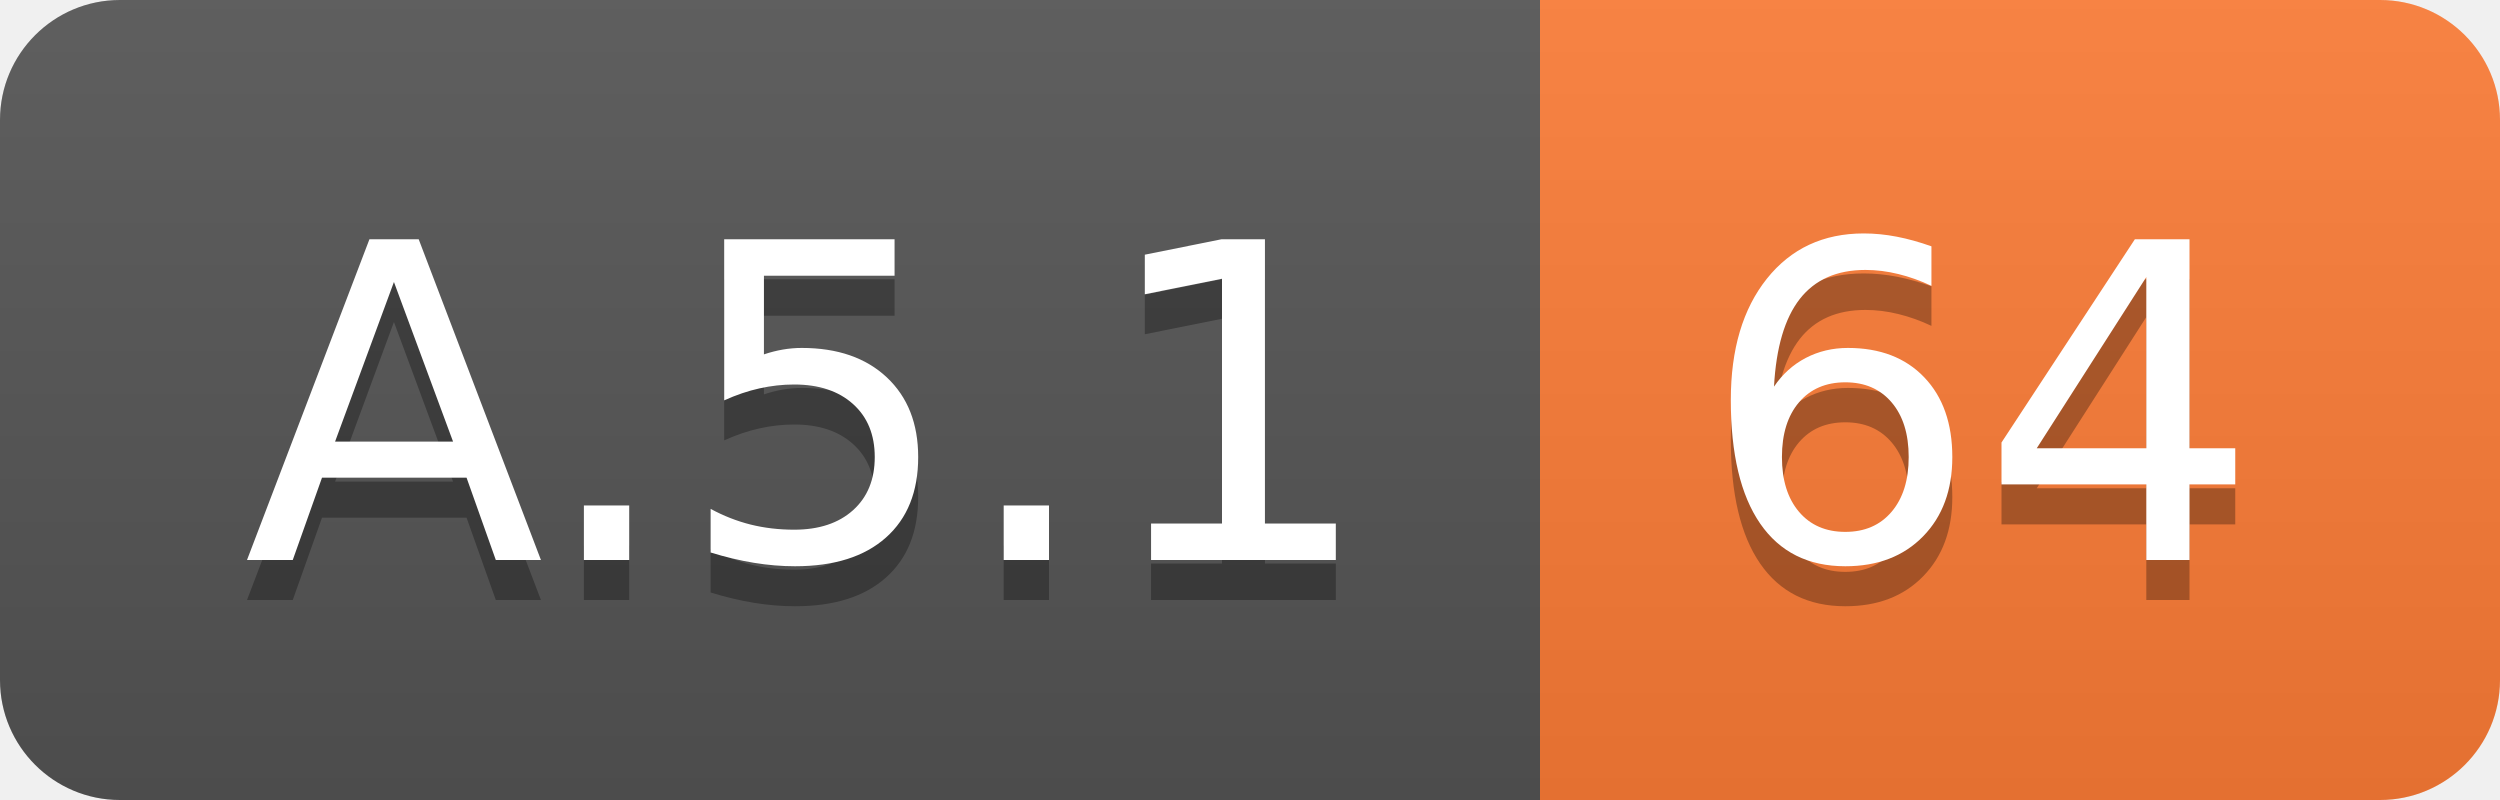
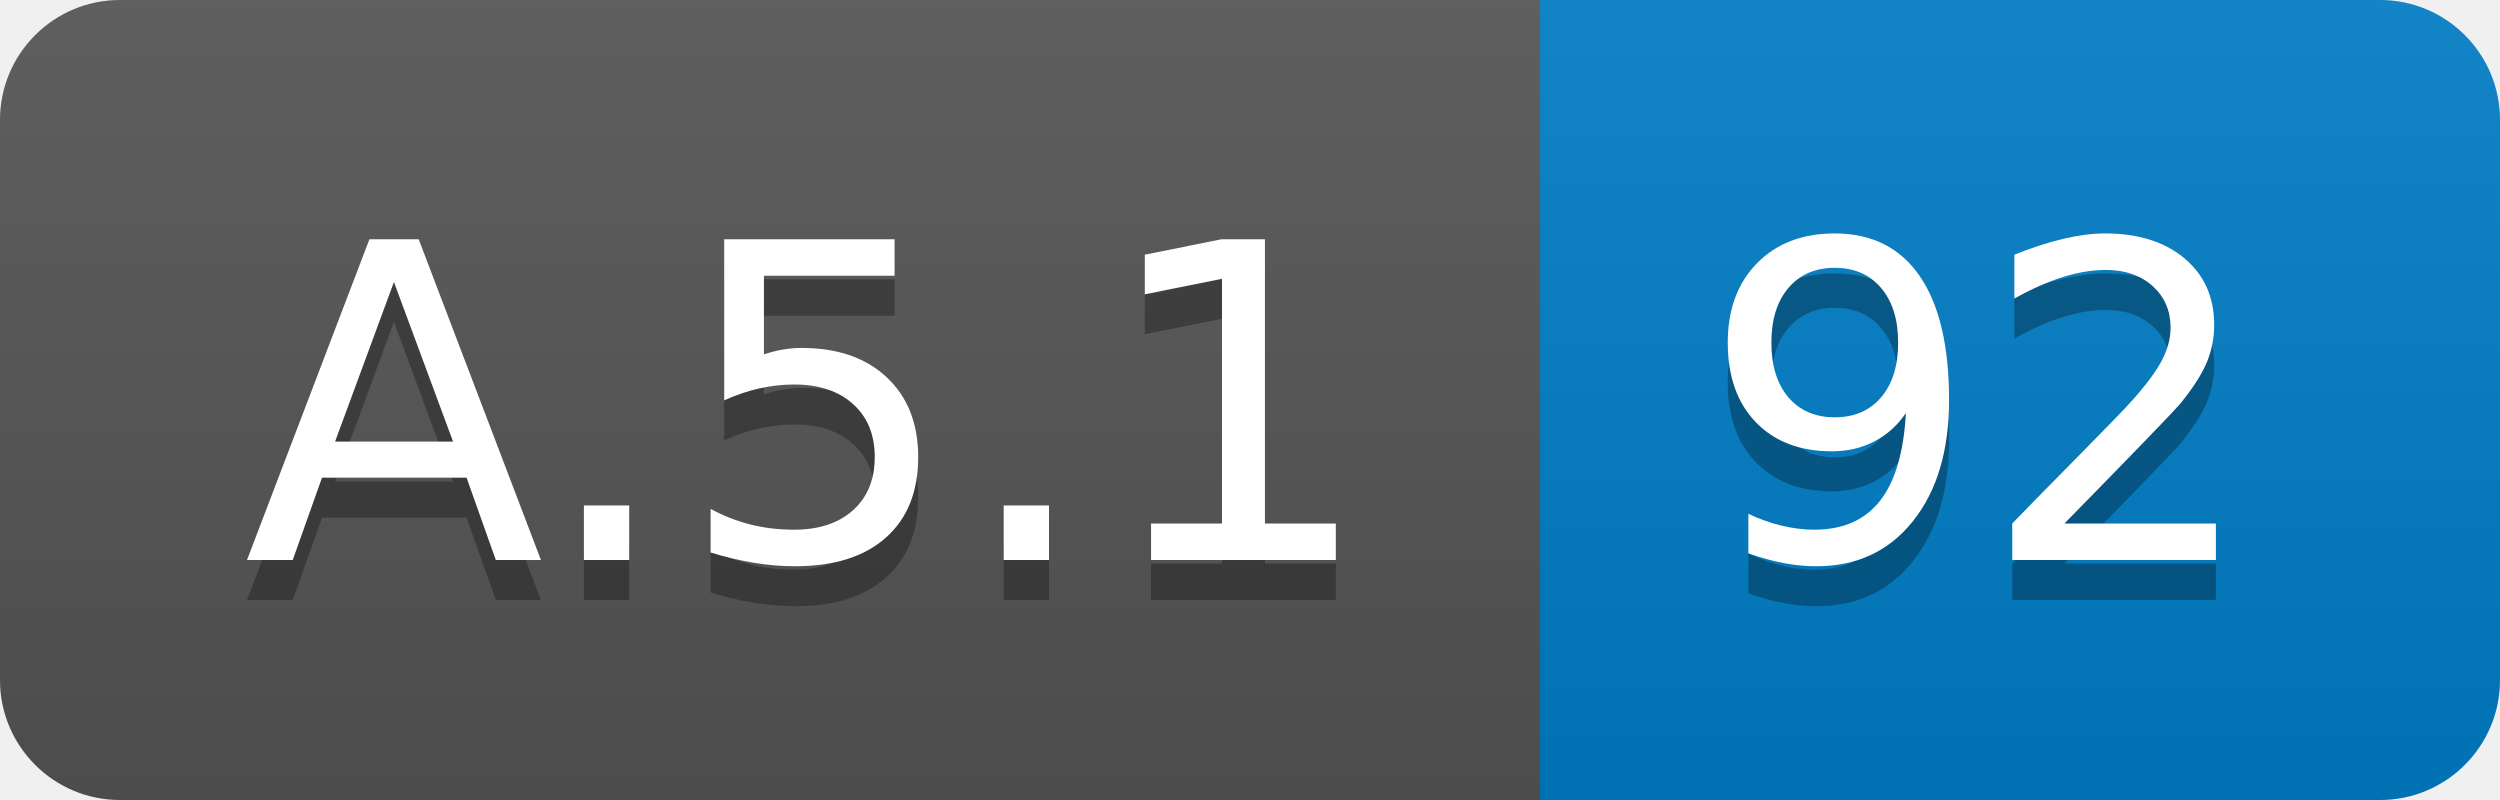
<svg xmlns="http://www.w3.org/2000/svg" width="62.5" height="20">
  <linearGradient id="smooth" x2="0" y2="100%">
    <stop offset="0" stop-color="#bbb" stop-opacity=".1" />
    <stop offset="1" stop-opacity=".1" />
  </linearGradient>
  <clipPath id="round">
    <rect width="62.5" height="20" rx="3" fill="#fff" />
  </clipPath>
  <g clip-path="url(#round)">
    <rect width="38.5" height="20" fill="#555" />
-     <rect x="38.5" width="24.0" height="20" fill="#fe7d37" />
+     <rect x="38.5" width="24.0" height="20" fill="#007ec6" />
    <rect width="62.5" height="20" fill="url(#smooth)" />
  </g>
  <g fill="#fff" text-anchor="middle" font-family="DejaVu Sans,Verdana,Geneva,sans-serif" font-size="110">
    <text x="202.5" y="150" fill="#010101" fill-opacity=".3" transform="scale(0.1)" textLength="285.0" lengthAdjust="spacing">A.5.1</text>
    <text x="202.5" y="140" transform="scale(0.1)" textLength="285.0" lengthAdjust="spacing">A.5.1</text>
-     <text x="495.0" y="150" fill="#010101" fill-opacity=".3" transform="scale(0.1)" textLength="140.0" lengthAdjust="spacing">64</text>
-     <text x="495.0" y="140" transform="scale(0.1)" textLength="140.0" lengthAdjust="spacing">64</text>
+     <text x="495.0" y="150" fill="#010101" fill-opacity=".3" transform="scale(0.1)" textLength="140.0" lengthAdjust="spacing">92</text>
+     <text x="495.0" y="140" transform="scale(0.1)" textLength="140.0" lengthAdjust="spacing">92</text>
  </g>
</svg>
